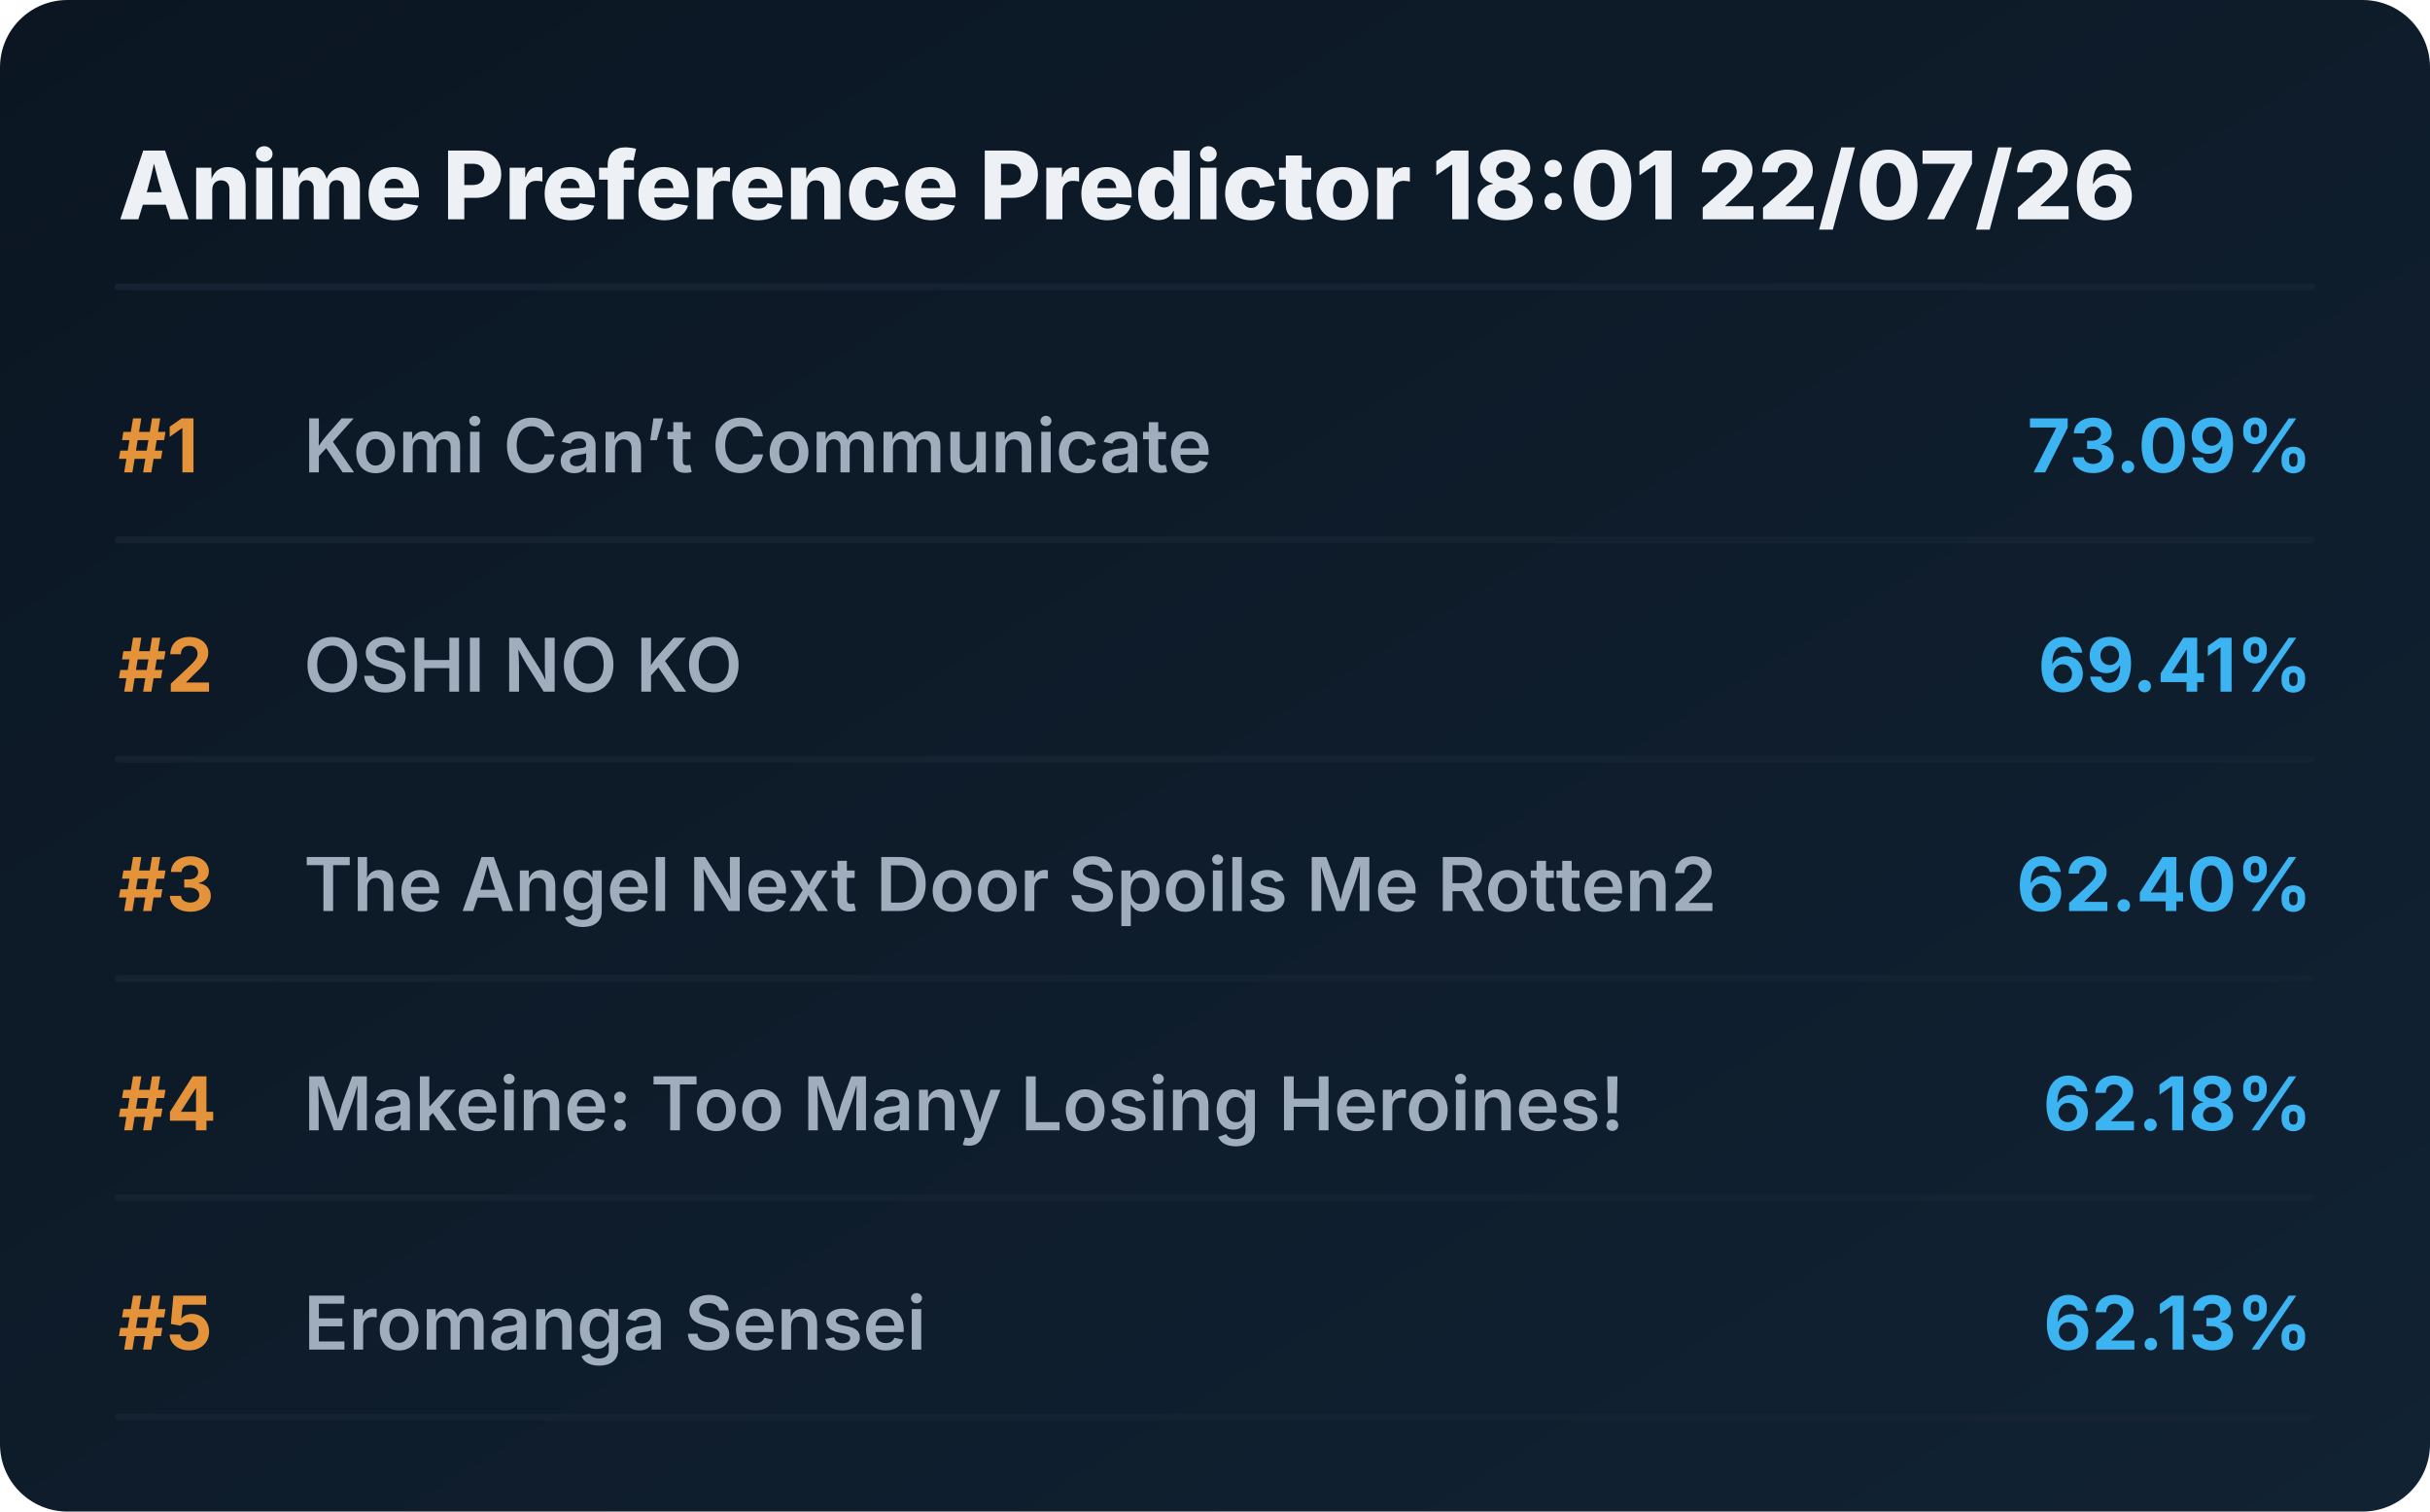
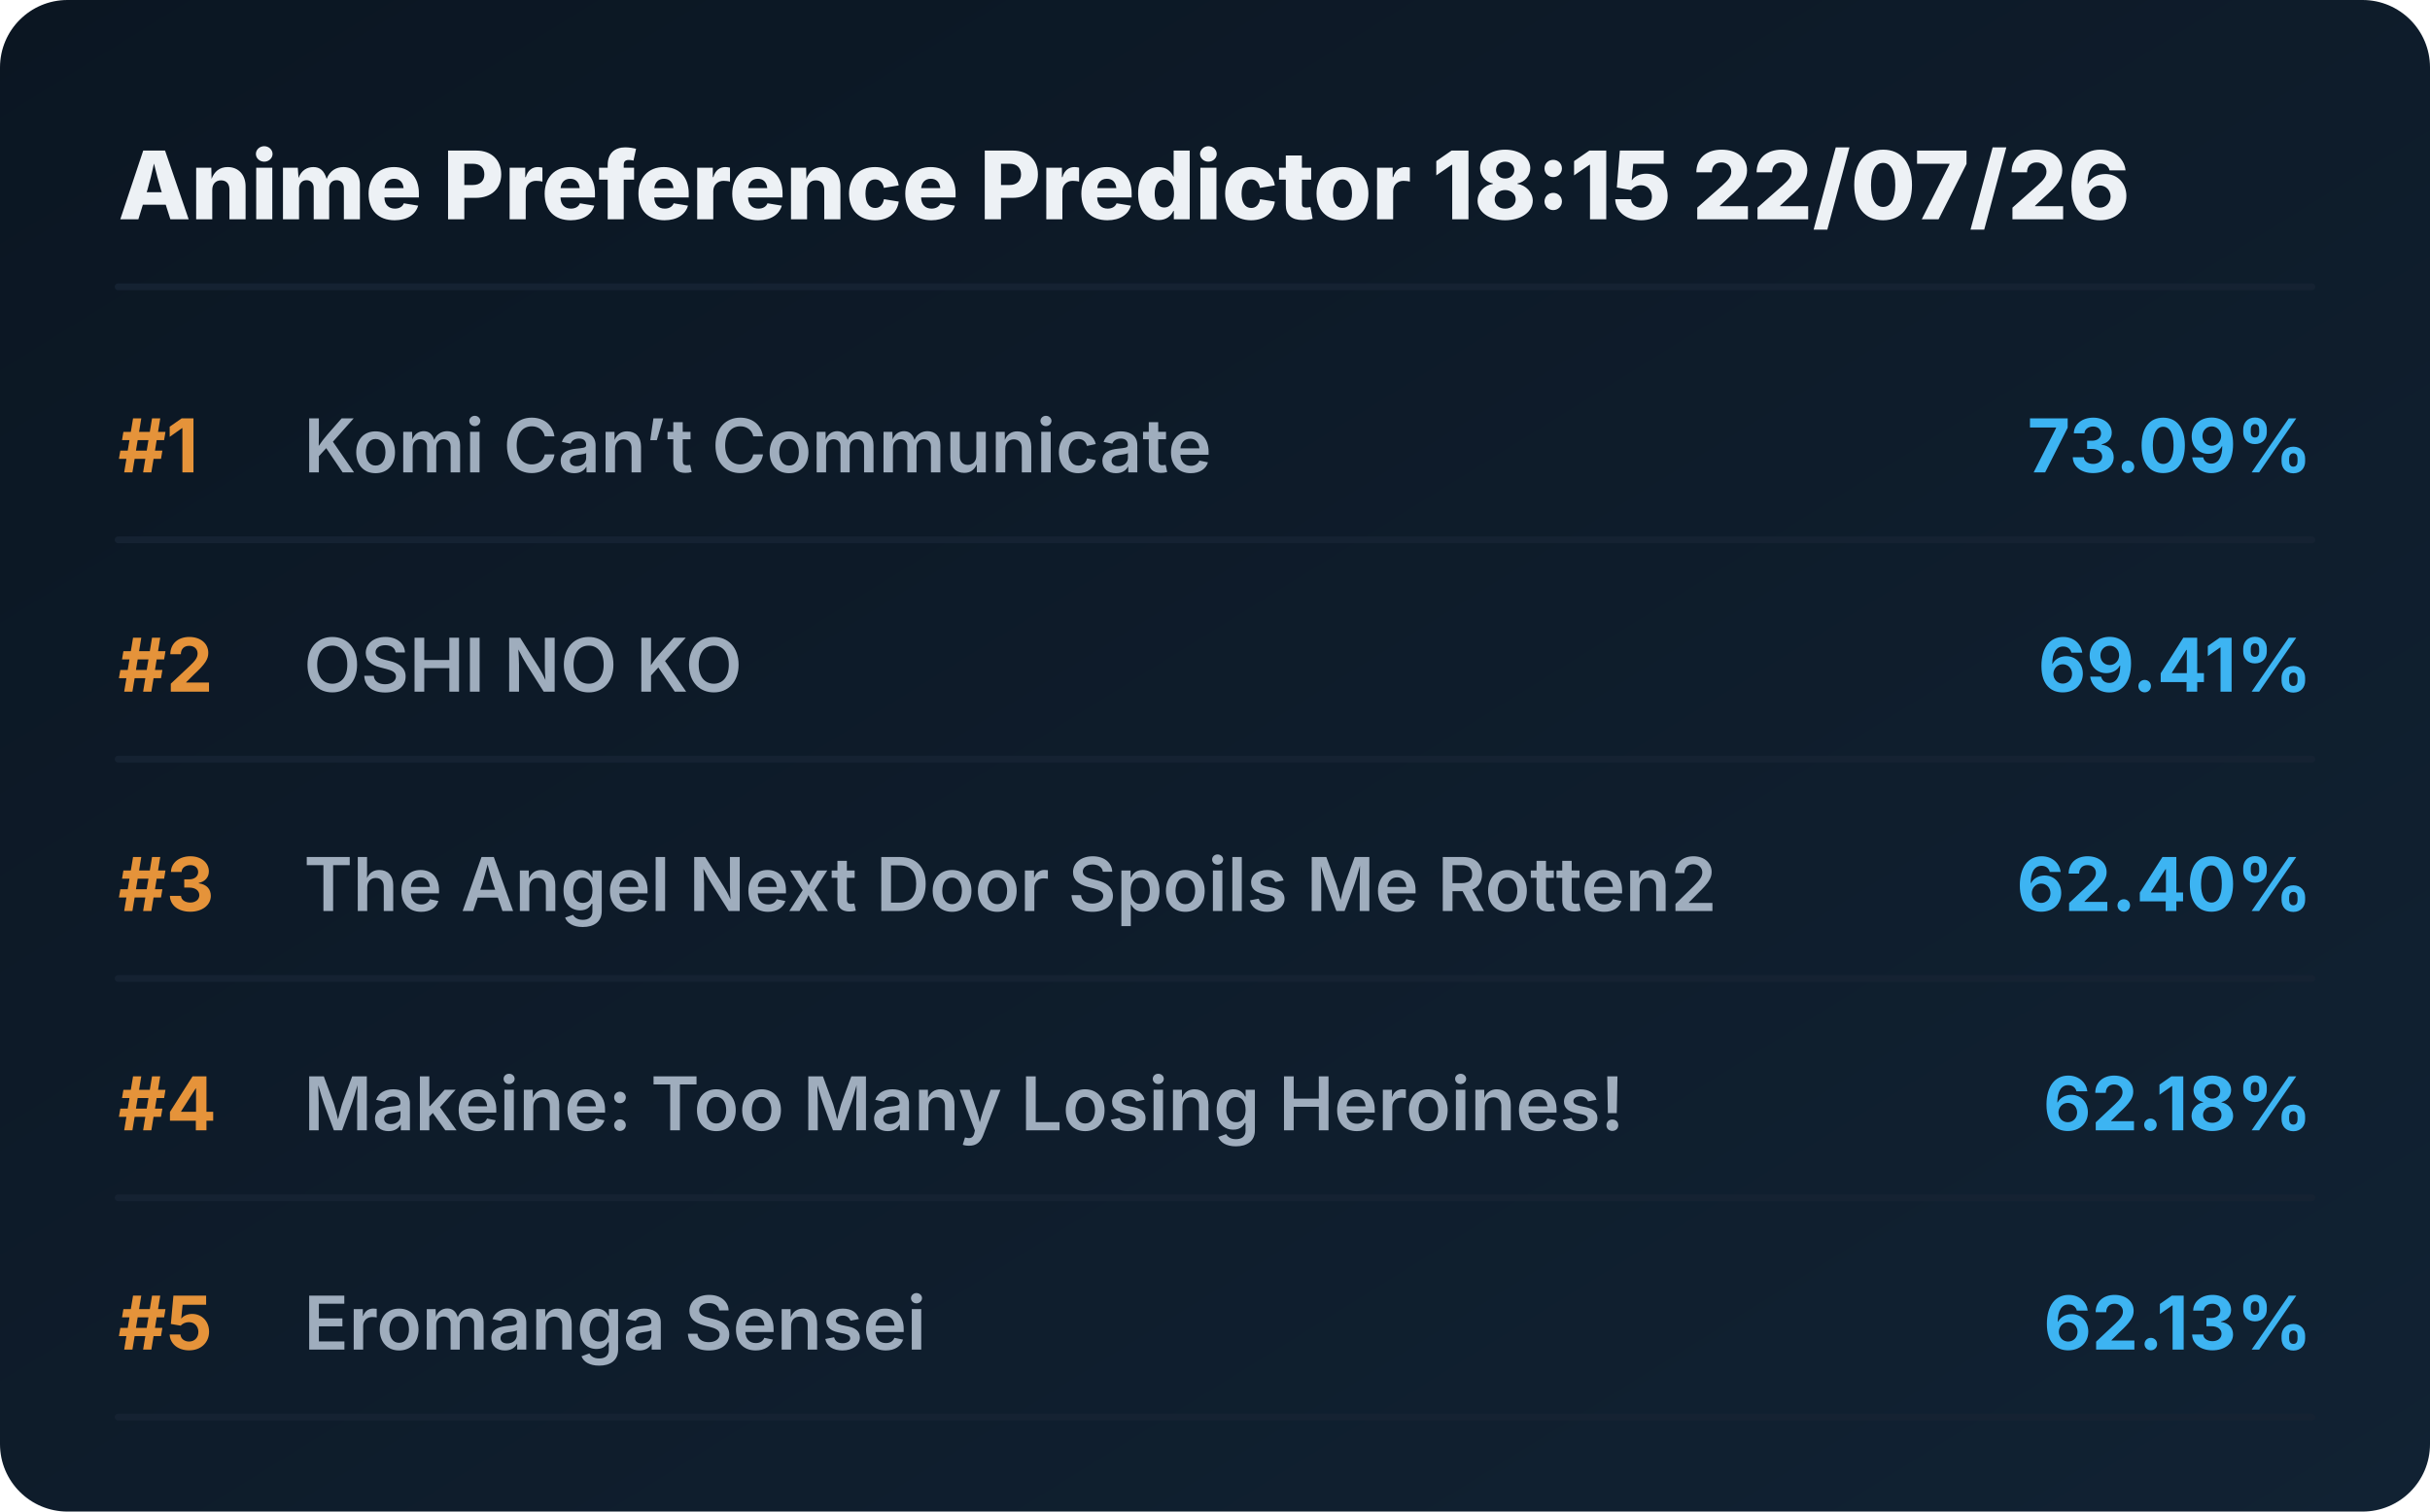
<svg xmlns="http://www.w3.org/2000/svg" viewBox="0 0 720 448" preserveAspectRatio="xMidYMid meet" style="width: 100%; height: auto; max-width: 720px;">
  <defs>
    <linearGradient id="boxGrad" x1="0%" y1="0%" x2="100%" y2="100%">
      <stop offset="0%" stop-color="#0b1622" />
      <stop offset="100%" stop-color="#112233" />
    </linearGradient>
    <clipPath id="titleClip">
      <rect x="90" y="0" width="510" height="100%" />
    </clipPath>
  </defs>
  <style>
    .bg { fill: url(#boxGrad); rx: 20px; }
    .header { font-family: 'Overpass', 'Inter', system-ui, sans-serif; font-weight: 800; font-size: 28px; fill: #edf1f5; }
    .rank { font-family: 'Overpass', 'Inter', system-ui, sans-serif; font-weight: 700; font-size: 22px; fill: #e5933a; }
    .title { font-family: 'Overpass', 'Inter', system-ui, sans-serif; font-weight: 600; font-size: 22px; fill: #9fadbd; }
    .score { font-family: 'Overpass', 'Inter', system-ui, sans-serif; font-weight: 700; font-size: 22px; fill: #3db4f2; }
    .line { stroke: #152232; stroke-width: 2; stroke-linecap: round; }
  </style>
  <rect class="bg" width="720" height="448" />
-   <text x="35" y="65" class="header">Anime Preference Predictor 18:01 22/07/26</text>
+   <text x="35" y="65" class="header">Anime Preference Predictor 18:15 22/07/26</text>
  <line x1="35" y1="85" x2="685" y2="85" class="line" />
  <g transform="translate(0, 0)">
    <text x="35" y="140" class="rank">#1</text>
    <text x="90" y="140" class="title">Komi Can’t Communicate</text>
    <text x="685" y="140" class="score" text-anchor="end">73.09%</text>
    <line x1="35" y1="160" x2="685" y2="160" class="line" />
  </g>
  <g transform="translate(0, 65)">
    <text x="35" y="140" class="rank">#2</text>
    <text x="90" y="140" class="title">OSHI NO KO</text>
    <text x="685" y="140" class="score" text-anchor="end">69.41%</text>
    <line x1="35" y1="160" x2="685" y2="160" class="line" />
  </g>
  <g transform="translate(0, 130)">
    <text x="35" y="140" class="rank">#3</text>
    <text x="90" y="140" class="title">The Angel Next Door Spoils Me Rotten2</text>
    <text x="685" y="140" class="score" text-anchor="end">62.40%</text>
    <line x1="35" y1="160" x2="685" y2="160" class="line" />
  </g>
  <g transform="translate(0, 195)">
    <text x="35" y="140" class="rank">#4</text>
    <text x="90" y="140" class="title">Makeine: Too Many Losing Heroines!</text>
    <text x="685" y="140" class="score" text-anchor="end">62.18%</text>
    <line x1="35" y1="160" x2="685" y2="160" class="line" />
  </g>
  <g transform="translate(0, 260)">
    <text x="35" y="140" class="rank">#5</text>
    <text x="90" y="140" class="title">Eromanga Sensei</text>
    <text x="685" y="140" class="score" text-anchor="end">62.13%</text>
    <line x1="35" y1="160" x2="685" y2="160" class="line" />
  </g>
</svg>
